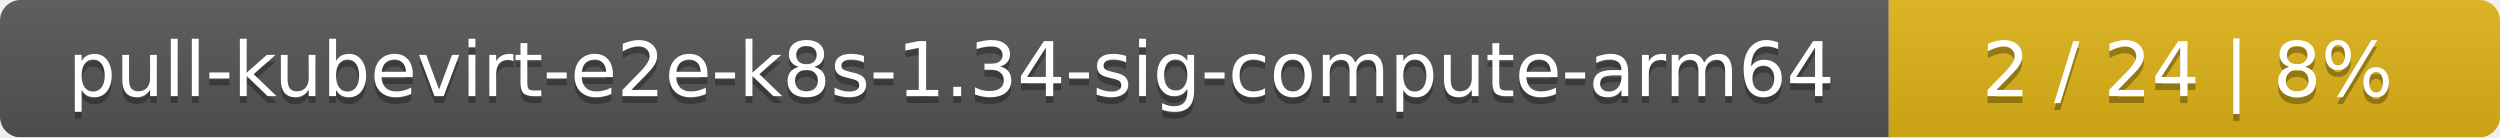
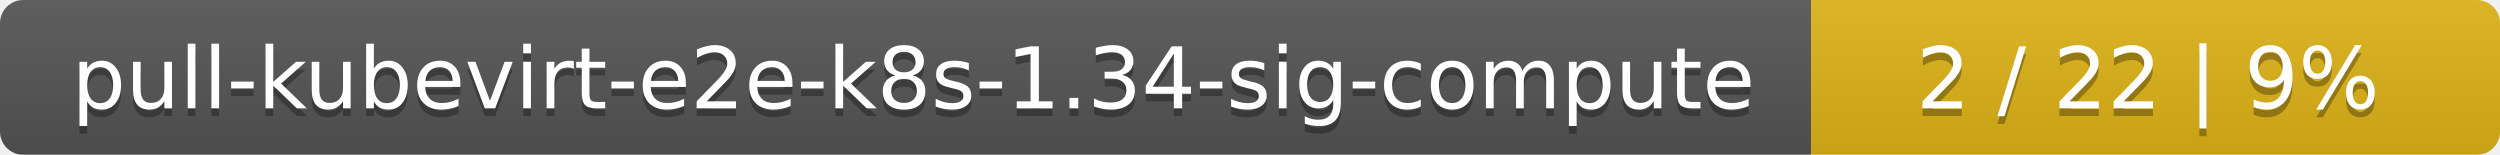
- <svg xmlns="http://www.w3.org/2000/svg" width="364" height="20">
+ <svg xmlns="http://www.w3.org/2000/svg" width="323" height="20">
  <linearGradient id="smooth" x2="0" y2="100%">
    <stop offset="0" stop-color="#bbb" stop-opacity=".1" />
    <stop offset="1" stop-opacity=".1" />
  </linearGradient>
  <mask id="round">
-     <rect width="364" height="20" rx="3" fill="#fff" />
+     <rect width="323" height="20" rx="3" fill="#fff" />
  </mask>
  <g mask="url(#round)">
-     <rect width="275" height="20" fill="#555" />
-     <rect x="275" width="89" height="20" fill="#dfb317" />
-     <rect width="364" height="20" fill="url(#smooth)" />
+     <rect width="234" height="20" fill="#555" />
+     <rect x="234" width="89" height="20" fill="#dfb317" />
+     <rect width="323" height="20" fill="url(#smooth)" />
  </g>
  <g fill="#fff" text-anchor="middle" font-family="DejaVu Sans,Verdana,Geneva,sans-serif" font-size="11">
-     <text x="138.5" y="15" fill="#010101" fill-opacity=".3">pull-kubevirt-e2e-k8s-1.34-sig-compute-arm64</text>
-     <text x="138.5" y="14">pull-kubevirt-e2e-k8s-1.34-sig-compute-arm64</text>
-     <text x="318.5" y="15" fill="#010101" fill-opacity=".3">2 / 24    |    8%</text>
-     <text x="318.5" y="14">2 / 24    |    8%</text>
+     <text x="118" y="15" fill="#010101" fill-opacity=".3">pull-kubevirt-e2e-k8s-1.34-sig-compute</text>
+     <text x="118" y="14">pull-kubevirt-e2e-k8s-1.34-sig-compute</text>
+     <text x="277.5" y="15" fill="#010101" fill-opacity=".3">2 / 22    |    9%</text>
+     <text x="277.5" y="14">2 / 22    |    9%</text>
  </g>
</svg>
